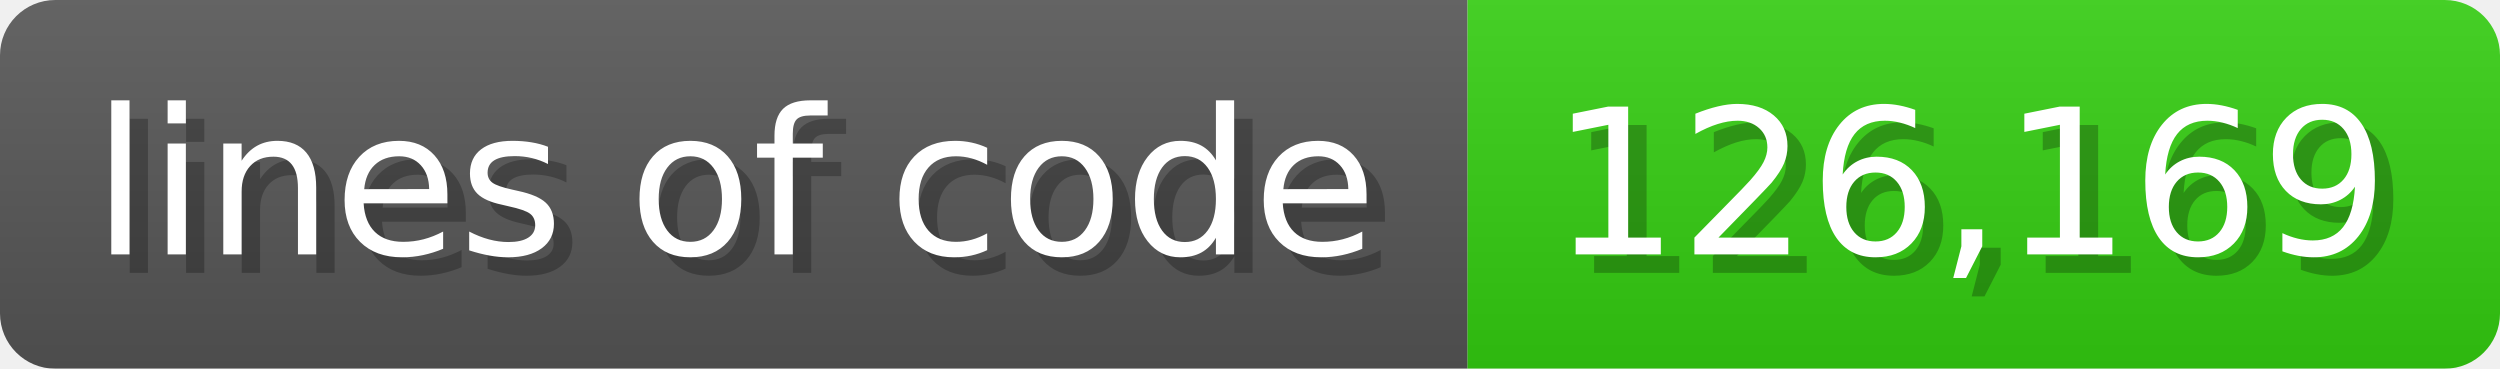
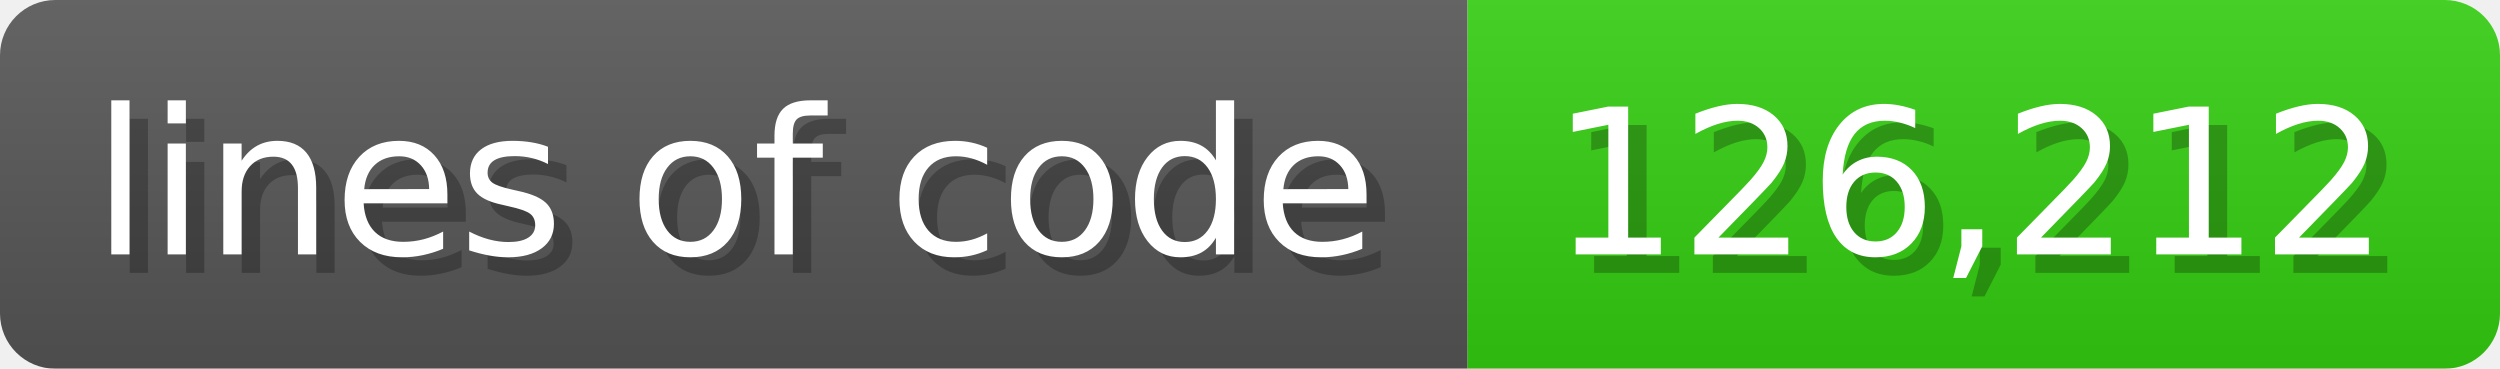
<svg xmlns="http://www.w3.org/2000/svg" width="135.6" height="20" viewBox="0 0 1356 200">
  <linearGradient id="a" x2="0" y2="100%">
    <stop offset="0" stop-opacity=".1" stop-color="#EEE" />
    <stop offset="1" stop-opacity=".1" />
  </linearGradient>
  <mask id="m">
    <rect width="1356" height="200" rx="30" fill="#FFF" />
  </mask>
  <g mask="url(#m)">
    <rect width="796" height="200" fill="#555" />
    <rect width="560" height="200" fill="#3C1" x="796" />
    <rect width="1356" height="200" fill="url(#a)" />
  </g>
  <g fill="#fff" text-anchor="start" font-family="Verdana,DejaVu Sans,sans-serif" font-size="110">
    <text x="60" y="148" textLength="696" fill="#000" opacity="0.25">lines of code</text>
    <text x="50" y="138" textLength="696">lines of code</text>
-     <text x="851" y="148" textLength="460" fill="#000" opacity="0.25">126,169</text>
-     <text x="841" y="138" textLength="460">126,169</text>
+     <text x="851" y="148" textLength="460" fill="#000" opacity="0.25">126,212</text>
+     <text x="841" y="138" textLength="460">126,212</text>
  </g>
</svg>
